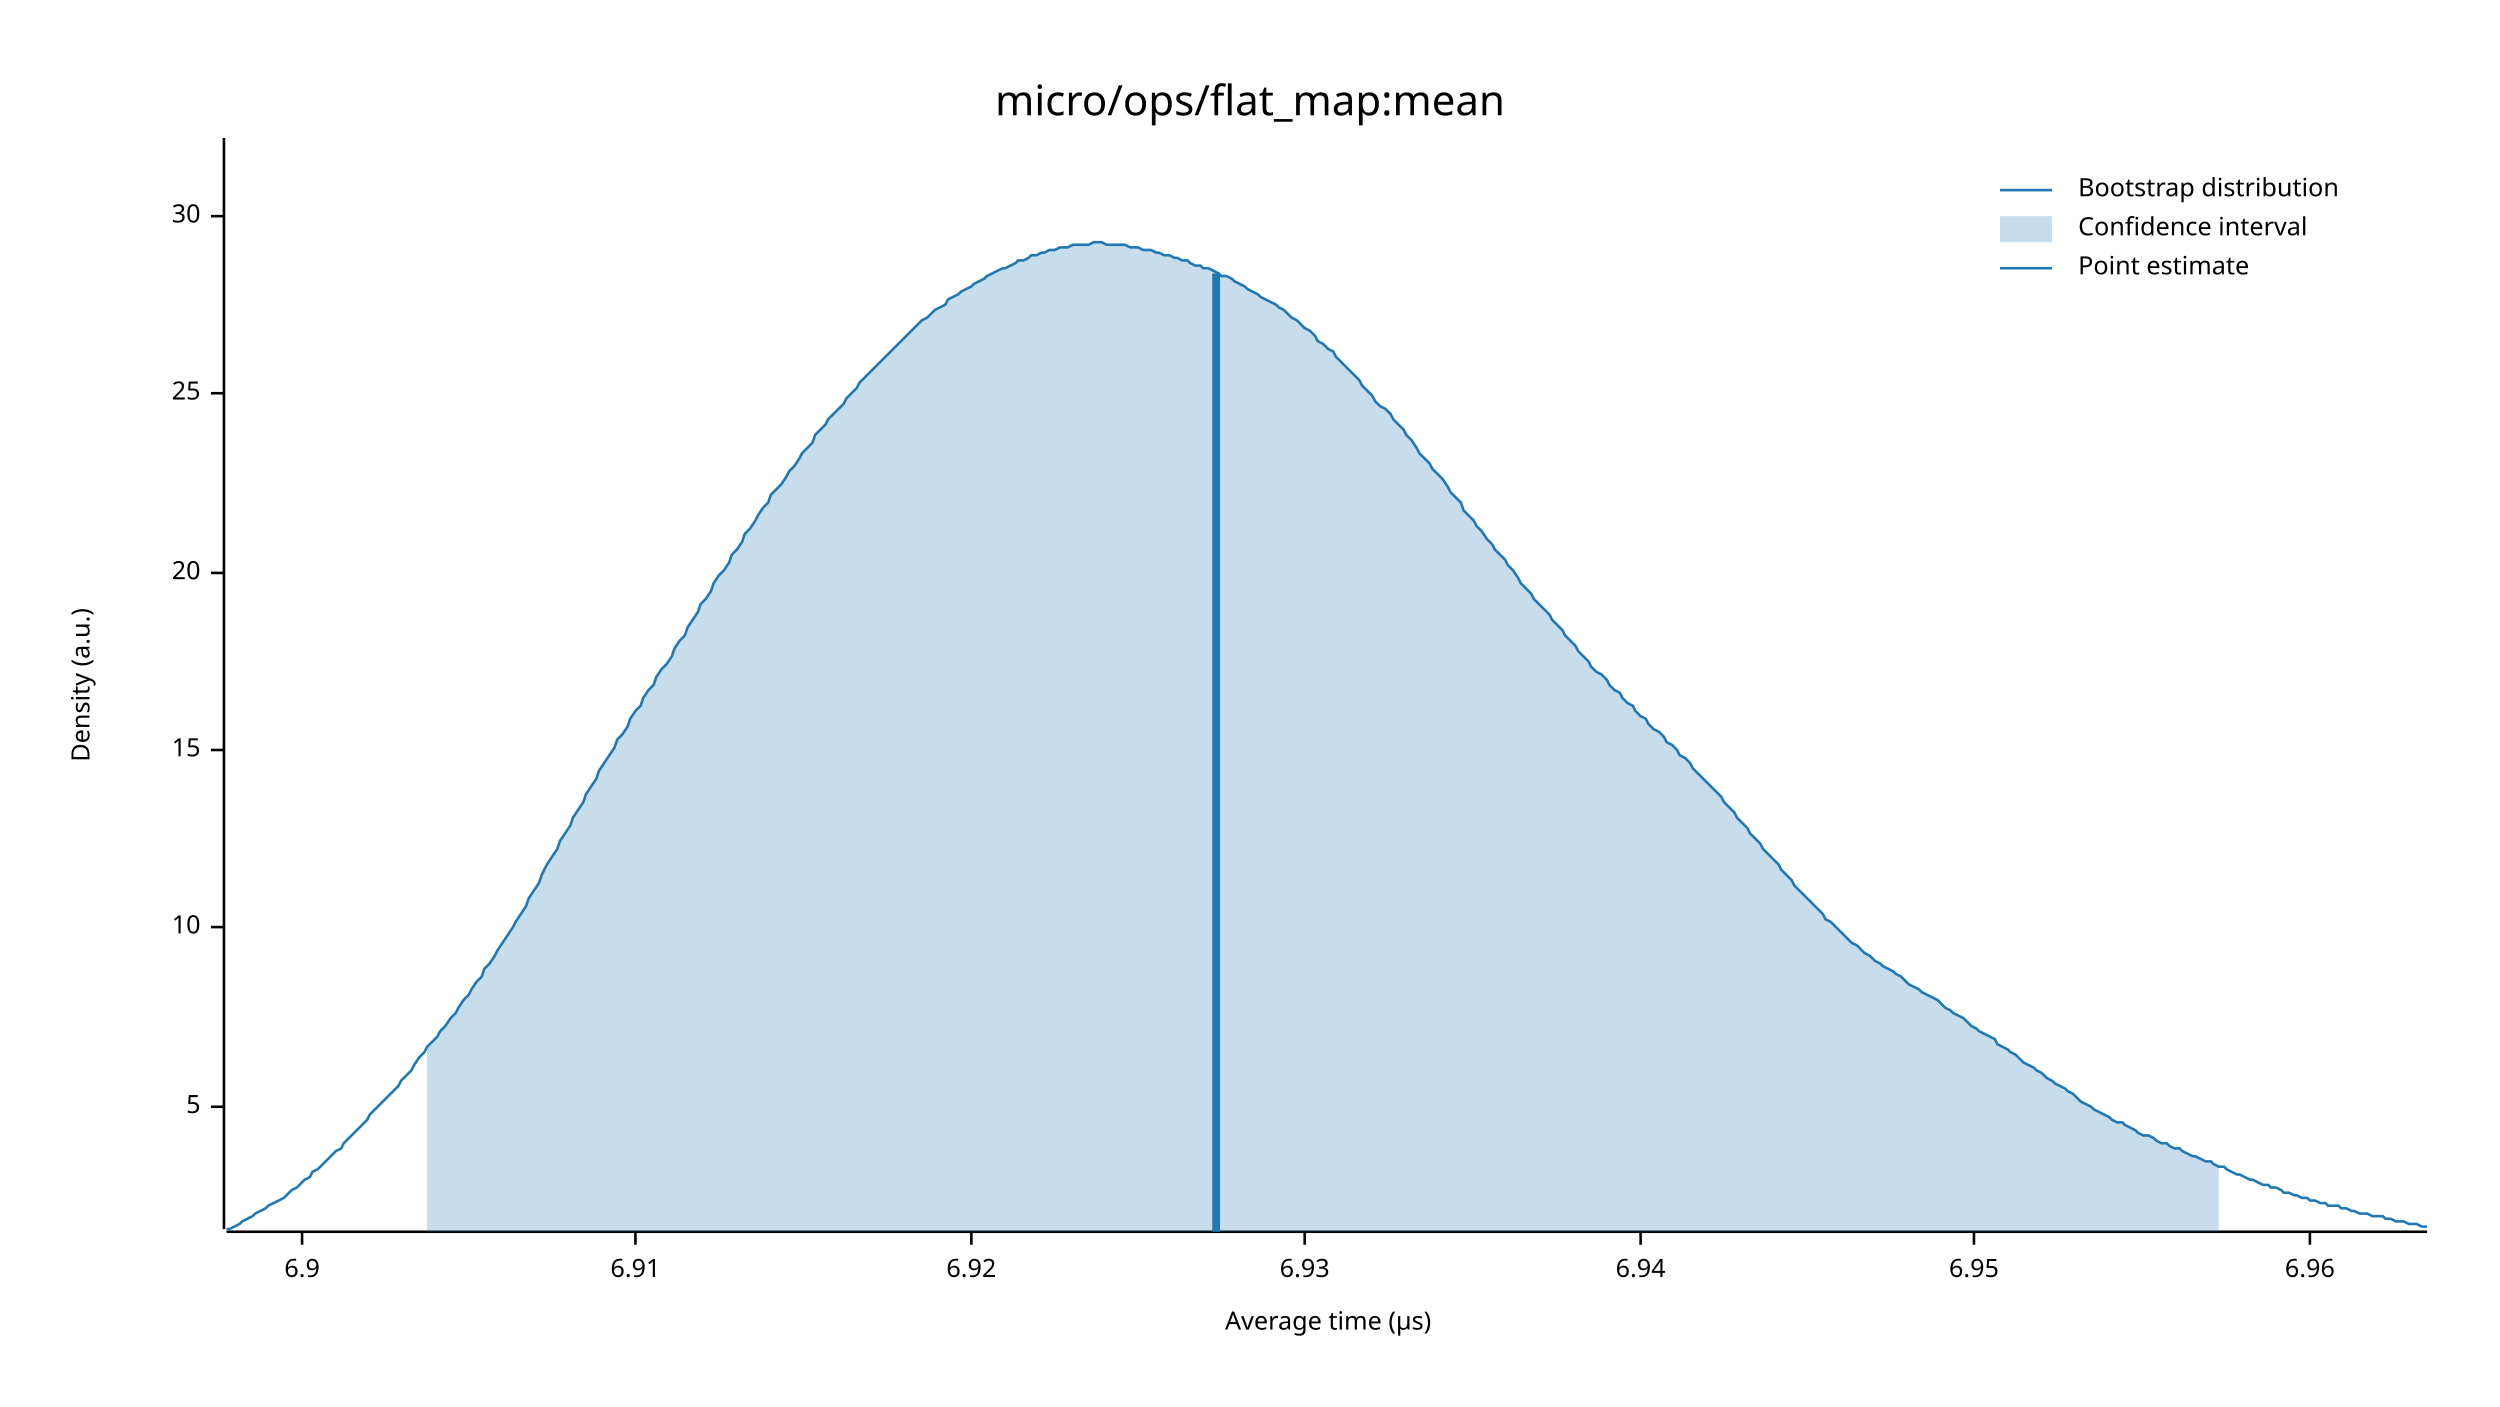
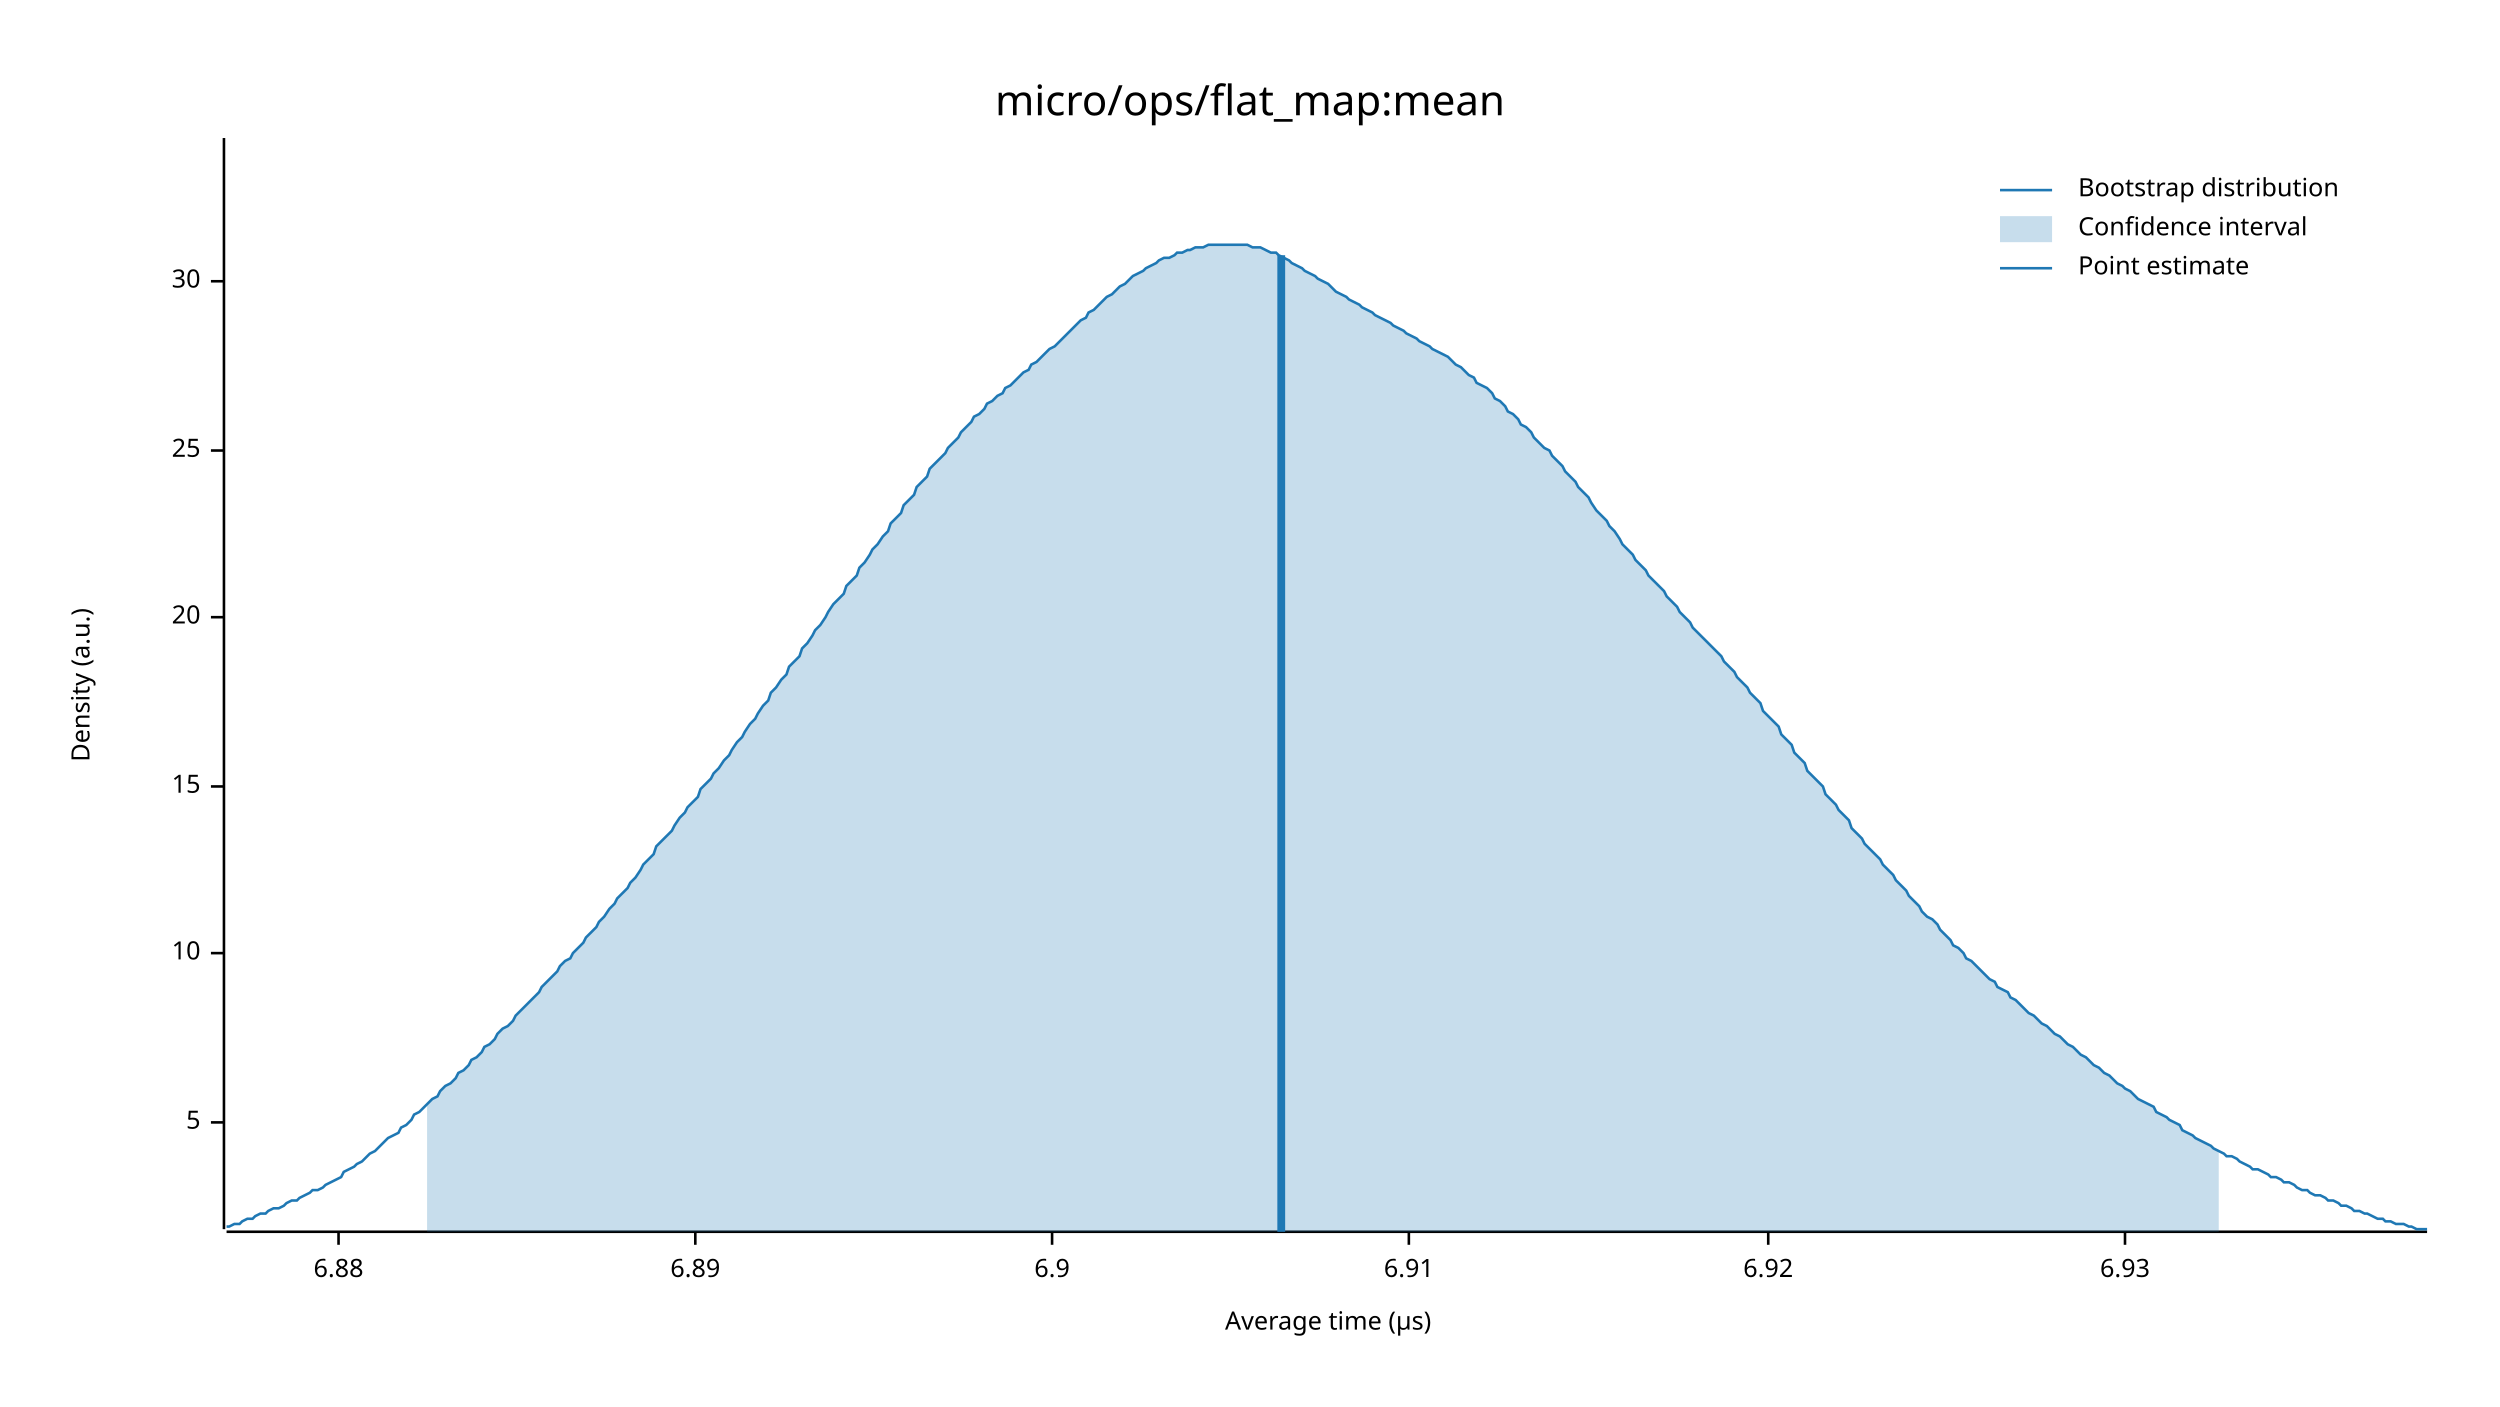
<svg xmlns="http://www.w3.org/2000/svg" width="960" height="540" viewBox="0 0 960 540">
  <text x="480" y="32" dy="0.76em" text-anchor="middle" font-family="sans-serif" font-size="16.129" opacity="1" fill="#000000">
micro/ops/flat_map:mean
</text>
  <text x="27" y="263" dy="0.76em" text-anchor="middle" font-family="sans-serif" font-size="9.677" opacity="1" fill="#000000" transform="rotate(270, 27, 263)">
Density (a.u.)
</text>
  <text x="510" y="513" dy="-0.5ex" text-anchor="middle" font-family="sans-serif" font-size="9.677" opacity="1" fill="#000000">
Average time (µs)
</text>
  <polyline fill="none" opacity="1" stroke="#000000" stroke-width="1" points="86,53 86,472 " />
-   <text x="77" y="425" dy="0.5ex" text-anchor="end" font-family="sans-serif" font-size="9.677" opacity="1" fill="#000000">
+   <text x="77" y="431" dy="0.5ex" text-anchor="end" font-family="sans-serif" font-size="9.677" opacity="1" fill="#000000">
5
</text>
-   <polyline fill="none" opacity="1" stroke="#000000" stroke-width="1" points="81,425 86,425 " />
-   <text x="77" y="356" dy="0.5ex" text-anchor="end" font-family="sans-serif" font-size="9.677" opacity="1" fill="#000000">
+   <polyline fill="none" opacity="1" stroke="#000000" stroke-width="1" points="81,431 86,431 " />
+   <text x="77" y="366" dy="0.5ex" text-anchor="end" font-family="sans-serif" font-size="9.677" opacity="1" fill="#000000">
10
</text>
-   <polyline fill="none" opacity="1" stroke="#000000" stroke-width="1" points="81,356 86,356 " />
-   <text x="77" y="288" dy="0.5ex" text-anchor="end" font-family="sans-serif" font-size="9.677" opacity="1" fill="#000000">
+   <polyline fill="none" opacity="1" stroke="#000000" stroke-width="1" points="81,366 86,366 " />
+   <text x="77" y="302" dy="0.5ex" text-anchor="end" font-family="sans-serif" font-size="9.677" opacity="1" fill="#000000">
15
</text>
-   <polyline fill="none" opacity="1" stroke="#000000" stroke-width="1" points="81,288 86,288 " />
-   <text x="77" y="220" dy="0.5ex" text-anchor="end" font-family="sans-serif" font-size="9.677" opacity="1" fill="#000000">
+   <polyline fill="none" opacity="1" stroke="#000000" stroke-width="1" points="81,302 86,302 " />
+   <text x="77" y="237" dy="0.5ex" text-anchor="end" font-family="sans-serif" font-size="9.677" opacity="1" fill="#000000">
20
</text>
-   <polyline fill="none" opacity="1" stroke="#000000" stroke-width="1" points="81,220 86,220 " />
-   <text x="77" y="151" dy="0.5ex" text-anchor="end" font-family="sans-serif" font-size="9.677" opacity="1" fill="#000000">
+   <polyline fill="none" opacity="1" stroke="#000000" stroke-width="1" points="81,237 86,237 " />
+   <text x="77" y="173" dy="0.5ex" text-anchor="end" font-family="sans-serif" font-size="9.677" opacity="1" fill="#000000">
25
</text>
-   <polyline fill="none" opacity="1" stroke="#000000" stroke-width="1" points="81,151 86,151 " />
-   <text x="77" y="83" dy="0.5ex" text-anchor="end" font-family="sans-serif" font-size="9.677" opacity="1" fill="#000000">
+   <polyline fill="none" opacity="1" stroke="#000000" stroke-width="1" points="81,173 86,173 " />
+   <text x="77" y="108" dy="0.5ex" text-anchor="end" font-family="sans-serif" font-size="9.677" opacity="1" fill="#000000">
30
</text>
-   <polyline fill="none" opacity="1" stroke="#000000" stroke-width="1" points="81,83 86,83 " />
+   <polyline fill="none" opacity="1" stroke="#000000" stroke-width="1" points="81,108 86,108 " />
  <polyline fill="none" opacity="1" stroke="#000000" stroke-width="1" points="87,473 932,473 " />
-   <text x="116" y="483" dy="0.76em" text-anchor="middle" font-family="sans-serif" font-size="9.677" opacity="1" fill="#000000">
+   <text x="130" y="483" dy="0.76em" text-anchor="middle" font-family="sans-serif" font-size="9.677" opacity="1" fill="#000000">
+ 6.88
+ </text>
+   <polyline fill="none" opacity="1" stroke="#000000" stroke-width="1" points="130,473 130,478 " />
+   <text x="267" y="483" dy="0.76em" text-anchor="middle" font-family="sans-serif" font-size="9.677" opacity="1" fill="#000000">
+ 6.89
+ </text>
+   <polyline fill="none" opacity="1" stroke="#000000" stroke-width="1" points="267,473 267,478 " />
+   <text x="404" y="483" dy="0.76em" text-anchor="middle" font-family="sans-serif" font-size="9.677" opacity="1" fill="#000000">
6.9
</text>
-   <polyline fill="none" opacity="1" stroke="#000000" stroke-width="1" points="116,473 116,478 " />
-   <text x="244" y="483" dy="0.76em" text-anchor="middle" font-family="sans-serif" font-size="9.677" opacity="1" fill="#000000">
+   <polyline fill="none" opacity="1" stroke="#000000" stroke-width="1" points="404,473 404,478 " />
+   <text x="541" y="483" dy="0.76em" text-anchor="middle" font-family="sans-serif" font-size="9.677" opacity="1" fill="#000000">
6.91
</text>
-   <polyline fill="none" opacity="1" stroke="#000000" stroke-width="1" points="244,473 244,478 " />
-   <text x="373" y="483" dy="0.76em" text-anchor="middle" font-family="sans-serif" font-size="9.677" opacity="1" fill="#000000">
+   <polyline fill="none" opacity="1" stroke="#000000" stroke-width="1" points="541,473 541,478 " />
+   <text x="679" y="483" dy="0.76em" text-anchor="middle" font-family="sans-serif" font-size="9.677" opacity="1" fill="#000000">
6.92
</text>
-   <polyline fill="none" opacity="1" stroke="#000000" stroke-width="1" points="373,473 373,478 " />
-   <text x="501" y="483" dy="0.76em" text-anchor="middle" font-family="sans-serif" font-size="9.677" opacity="1" fill="#000000">
+   <polyline fill="none" opacity="1" stroke="#000000" stroke-width="1" points="679,473 679,478 " />
+   <text x="816" y="483" dy="0.76em" text-anchor="middle" font-family="sans-serif" font-size="9.677" opacity="1" fill="#000000">
6.93
</text>
-   <polyline fill="none" opacity="1" stroke="#000000" stroke-width="1" points="501,473 501,478 " />
-   <text x="630" y="483" dy="0.76em" text-anchor="middle" font-family="sans-serif" font-size="9.677" opacity="1" fill="#000000">
- 6.94
- </text>
-   <polyline fill="none" opacity="1" stroke="#000000" stroke-width="1" points="630,473 630,478 " />
-   <text x="758" y="483" dy="0.76em" text-anchor="middle" font-family="sans-serif" font-size="9.677" opacity="1" fill="#000000">
- 6.95
- </text>
-   <polyline fill="none" opacity="1" stroke="#000000" stroke-width="1" points="758,473 758,478 " />
-   <text x="887" y="483" dy="0.76em" text-anchor="middle" font-family="sans-serif" font-size="9.677" opacity="1" fill="#000000">
- 6.96
- </text>
-   <polyline fill="none" opacity="1" stroke="#000000" stroke-width="1" points="887,473 887,478 " />
-   <polyline fill="none" opacity="1" stroke="#1F78B4" stroke-width="1" points="87,472 88,472 90,471 92,470 93,469 95,468 97,467 98,466 100,465 102,464 103,463 105,462 107,461 109,460 110,459 112,457 114,456 115,455 117,453 119,452 120,450 122,449 124,447 125,446 127,444 129,442 131,441 132,439 134,437 136,435 137,434 139,432 141,430 142,428 144,426 146,424 147,423 149,421 151,419 153,417 154,415 156,413 158,411 159,409 161,406 163,404 164,402 166,400 168,398 169,396 171,394 173,391 175,389 176,387 178,384 180,382 181,380 183,377 185,375 186,372 188,370 190,367 191,365 193,362 195,359 197,356 198,354 200,351 202,348 203,345 205,342 207,339 208,336 210,332 212,329 214,326 215,323 217,320 219,317 220,314 222,311 224,308 225,305 227,302 229,299 230,296 232,293 234,290 236,287 237,284 239,282 241,279 242,276 244,273 246,271 247,268 249,265 251,263 252,260 254,257 256,255 258,252 259,249 261,246 263,244 264,241 266,238 268,235 269,232 271,230 273,227 274,224 276,221 278,219 280,216 281,213 283,211 285,208 286,205 288,203 290,200 291,198 293,195 295,193 296,190 298,188 300,186 302,183 303,181 305,179 307,176 308,174 310,172 312,170 313,167 315,165 317,163 318,161 320,159 322,157 324,155 325,153 327,151 329,149 330,147 332,145 334,143 335,142 337,140 339,138 341,136 342,135 344,133 346,131 347,130 349,128 351,126 352,125 354,123 356,122 357,121 359,119 361,118 363,117 364,115 366,114 368,113 369,112 371,111 373,110 374,109 376,108 378,107 379,106 381,105 383,104 385,103 386,103 388,102 390,101 391,100 393,100 395,99 396,98 398,98 400,97 401,97 403,96 405,96 407,95 408,95 410,95 412,94 413,94 415,94 417,94 418,94 420,93 422,93 423,93 425,94 427,94 429,94 430,94 432,94 434,95 435,95 437,95 439,96 440,96 442,96 444,97 445,97 447,98 449,98 451,99 452,99 454,100 456,100 457,101 459,102 461,102 462,103 464,103 466,104 468,105 469,106 471,106 473,107 474,108 476,109 478,110 479,111 481,112 483,113 484,114 486,115 488,116 490,117 491,118 493,119 495,121 496,122 498,123 500,125 501,126 503,127 505,129 506,131 508,132 510,134 512,135 513,137 515,139 517,141 518,142 520,144 522,146 523,148 525,150 527,152 528,154 530,156 532,157 534,159 535,161 537,163 539,165 540,167 542,169 544,172 545,174 547,176 549,178 550,180 552,182 554,184 556,187 557,189 559,191 561,193 562,196 564,198 566,200 567,202 569,204 571,207 573,209 574,211 576,213 578,215 579,217 581,219 583,222 584,224 586,226 588,228 589,230 591,232 593,234 595,236 596,238 598,240 600,242 601,244 603,246 605,248 606,250 608,252 610,254 611,256 613,258 615,259 617,261 618,263 620,265 622,266 623,268 625,270 627,271 628,273 630,275 632,276 633,278 635,280 637,281 639,283 640,285 642,286 644,288 645,290 647,291 649,293 650,295 652,297 654,299 655,300 657,302 659,304 661,306 662,308 664,310 666,312 667,314 669,316 671,318 672,320 674,322 676,324 677,326 679,328 681,330 683,332 684,334 686,336 688,338 689,340 691,342 693,344 694,345 696,347 698,349 700,351 701,353 703,354 705,356 706,357 708,359 710,361 711,362 713,363 715,365 716,366 718,367 720,369 722,370 723,371 725,372 727,373 728,374 730,375 732,377 733,378 735,379 737,380 738,381 740,382 742,383 744,384 745,385 747,387 749,388 750,389 752,390 754,391 755,392 757,394 759,395 760,396 762,397 764,398 766,399 767,401 769,402 771,403 772,404 774,405 776,407 777,408 779,409 781,410 782,411 784,412 786,414 788,415 789,416 791,417 793,418 794,419 796,420 798,422 799,423 801,424 803,425 804,426 806,427 808,428 810,429 811,430 813,431 815,431 816,432 818,433 820,434 821,435 823,436 825,436 827,437 828,438 830,439 832,439 833,440 835,441 837,441 838,442 840,443 842,444 843,444 845,445 847,446 849,446 850,447 852,448 854,448 855,449 857,450 859,451 860,451 862,452 864,453 865,453 867,454 869,455 871,455 872,456 874,456 876,457 877,458 879,458 881,459 882,459 884,460 886,460 887,461 889,461 891,462 893,462 894,463 896,463 898,463 899,464 901,464 903,465 904,465 906,466 908,466 909,466 911,467 913,467 915,467 916,468 918,468 920,469 921,469 923,469 925,470 926,470 928,470 930,471 932,471 " />
-   <polygon opacity="0.25" fill="#1F78B4" points="164,402 166,400 168,398 169,396 171,394 173,391 175,389 176,387 178,384 180,382 181,380 183,377 185,375 186,372 188,370 190,367 191,365 193,362 195,359 197,356 198,354 200,351 202,348 203,345 205,342 207,339 208,336 210,332 212,329 214,326 215,323 217,320 219,317 220,314 222,311 224,308 225,305 227,302 229,299 230,296 232,293 234,290 236,287 237,284 239,282 241,279 242,276 244,273 246,271 247,268 249,265 251,263 252,260 254,257 256,255 258,252 259,249 261,246 263,244 264,241 266,238 268,235 269,232 271,230 273,227 274,224 276,221 278,219 280,216 281,213 283,211 285,208 286,205 288,203 290,200 291,198 293,195 295,193 296,190 298,188 300,186 302,183 303,181 305,179 307,176 308,174 310,172 312,170 313,167 315,165 317,163 318,161 320,159 322,157 324,155 325,153 327,151 329,149 330,147 332,145 334,143 335,142 337,140 339,138 341,136 342,135 344,133 346,131 347,130 349,128 351,126 352,125 354,123 356,122 357,121 359,119 361,118 363,117 364,115 366,114 368,113 369,112 371,111 373,110 374,109 376,108 378,107 379,106 381,105 383,104 385,103 386,103 388,102 390,101 391,100 393,100 395,99 396,98 398,98 400,97 401,97 403,96 405,96 407,95 408,95 410,95 412,94 413,94 415,94 417,94 418,94 420,93 422,93 423,93 425,94 427,94 429,94 430,94 432,94 434,95 435,95 437,95 439,96 440,96 442,96 444,97 445,97 447,98 449,98 451,99 452,99 454,100 456,100 457,101 459,102 461,102 462,103 464,103 466,104 468,105 469,106 471,106 473,107 474,108 476,109 478,110 479,111 481,112 483,113 484,114 486,115 488,116 490,117 491,118 493,119 495,121 496,122 498,123 500,125 501,126 503,127 505,129 506,131 508,132 510,134 512,135 513,137 515,139 517,141 518,142 520,144 522,146 523,148 525,150 527,152 528,154 530,156 532,157 534,159 535,161 537,163 539,165 540,167 542,169 544,172 545,174 547,176 549,178 550,180 552,182 554,184 556,187 557,189 559,191 561,193 562,196 564,198 566,200 567,202 569,204 571,207 573,209 574,211 576,213 578,215 579,217 581,219 583,222 584,224 586,226 588,228 589,230 591,232 593,234 595,236 596,238 598,240 600,242 601,244 603,246 605,248 606,250 608,252 610,254 611,256 613,258 615,259 617,261 618,263 620,265 622,266 623,268 625,270 627,271 628,273 630,275 632,276 633,278 635,280 637,281 639,283 640,285 642,286 644,288 645,290 647,291 649,293 650,295 652,297 654,299 655,300 657,302 659,304 661,306 662,308 664,310 666,312 667,314 669,316 671,318 672,320 674,322 676,324 677,326 679,328 681,330 683,332 684,334 686,336 688,338 689,340 691,342 693,344 694,345 696,347 698,349 700,351 701,353 703,354 705,356 706,357 708,359 710,361 711,362 713,363 715,365 716,366 718,367 720,369 722,370 723,371 725,372 727,373 728,374 730,375 732,377 733,378 735,379 737,380 738,381 740,382 742,383 744,384 745,385 747,387 749,388 750,389 752,390 754,391 755,392 757,394 759,395 760,396 762,397 764,398 766,399 767,401 769,402 771,403 772,404 774,405 776,407 777,408 779,409 781,410 782,411 784,412 786,414 788,415 789,416 791,417 793,418 794,419 796,420 798,422 799,423 801,424 803,425 804,426 806,427 808,428 810,429 811,430 813,431 815,431 816,432 818,433 820,434 821,435 823,436 825,436 827,437 828,438 830,439 832,439 833,440 835,441 837,441 838,442 840,443 842,444 843,444 845,445 847,446 849,446 850,447 852,448 852,473 164,473 " />
-   <polyline fill="none" opacity="1" stroke="#1F78B4" stroke-width="3" points="467,473 467,105 " />
+   <polyline fill="none" opacity="1" stroke="#000000" stroke-width="1" points="816,473 816,478 " />
+   <polyline fill="none" opacity="1" stroke="#1F78B4" stroke-width="1" points="87,471 88,471 90,470 92,470 93,469 95,468 97,468 98,467 100,466 102,466 103,465 105,464 107,464 109,463 110,462 112,461 114,461 115,460 117,459 119,458 120,457 122,457 124,456 125,455 127,454 129,453 131,452 132,450 134,449 136,448 137,447 139,446 141,444 142,443 144,442 146,440 147,439 149,437 151,436 153,435 154,433 156,432 158,430 159,428 161,427 163,425 164,424 166,422 168,421 169,419 171,417 173,416 175,414 176,412 178,411 180,409 181,407 183,406 185,404 186,402 188,401 190,399 191,397 193,395 195,394 197,392 198,390 200,388 202,386 203,385 205,383 207,381 208,379 210,377 212,375 214,373 215,371 217,369 219,368 220,366 222,364 224,362 225,360 227,358 229,356 230,354 232,352 234,349 236,347 237,345 239,343 241,341 242,339 244,337 246,334 247,332 249,330 251,328 252,325 254,323 256,321 258,319 259,317 261,314 263,312 264,310 266,308 268,306 269,303 271,301 273,299 274,297 276,295 278,292 280,290 281,288 283,285 285,283 286,281 288,278 290,276 291,274 293,271 295,269 296,266 298,264 300,261 302,259 303,256 305,254 307,252 308,249 310,247 312,244 313,242 315,240 317,237 318,235 320,232 322,230 324,228 325,225 327,223 329,221 330,218 332,216 334,213 335,211 337,209 339,206 341,204 342,201 344,199 346,197 347,194 349,192 351,190 352,187 354,185 356,183 357,180 359,178 361,176 363,174 364,172 366,170 368,168 369,166 371,164 373,162 374,160 376,159 378,157 379,155 381,154 383,152 385,151 386,149 388,148 390,146 391,145 393,143 395,142 396,140 398,139 400,137 401,136 403,134 405,133 407,131 408,130 410,128 412,126 413,125 415,123 417,122 418,120 420,119 422,117 423,116 425,114 427,113 429,111 430,110 432,109 434,107 435,106 437,105 439,104 440,103 442,102 444,101 445,100 447,99 449,99 451,98 452,97 454,97 456,96 457,96 459,95 461,95 462,95 464,94 466,94 468,94 469,94 471,94 473,94 474,94 476,94 478,94 479,94 481,95 483,95 484,95 486,96 488,97 490,97 491,98 493,99 495,100 496,101 498,102 500,103 501,104 503,105 505,106 506,107 508,108 510,109 512,111 513,112 515,113 517,114 518,115 520,116 522,117 523,118 525,119 527,120 528,121 530,122 532,123 534,124 535,125 537,126 539,127 540,128 542,129 544,130 545,131 547,132 549,133 550,134 552,135 554,136 556,137 557,138 559,140 561,141 562,142 564,144 566,145 567,147 569,148 571,149 573,151 574,153 576,154 578,156 579,158 581,159 583,161 584,163 586,164 588,166 589,168 591,170 593,172 595,173 596,175 598,177 600,179 601,181 603,183 605,185 606,187 608,189 610,191 611,193 613,196 615,198 617,200 618,202 620,204 622,207 623,209 625,211 627,213 628,215 630,217 632,219 633,221 635,223 637,225 639,227 640,229 642,231 644,233 645,235 647,237 649,239 650,241 652,243 654,245 655,246 657,248 659,250 661,252 662,254 664,256 666,258 667,260 669,262 671,264 672,266 674,268 676,270 677,273 679,275 681,277 683,279 684,282 686,284 688,286 689,289 691,291 693,293 694,296 696,298 698,300 700,302 701,305 703,307 705,309 706,311 708,313 710,315 711,318 713,320 715,322 716,324 718,326 720,328 722,330 723,332 725,334 727,336 728,338 730,340 732,342 733,344 735,346 737,348 738,350 740,352 742,353 744,355 745,357 747,359 749,361 750,363 752,364 754,366 755,368 757,369 759,371 760,372 762,374 764,376 766,377 767,379 769,380 771,381 772,383 774,384 776,386 777,387 779,389 781,390 782,391 784,393 786,394 788,396 789,397 791,398 793,400 794,401 796,402 798,404 799,405 801,406 803,408 804,409 806,410 808,412 810,413 811,414 813,416 815,417 816,418 818,419 820,421 821,422 823,423 825,424 827,425 828,427 830,428 832,429 833,430 835,431 837,432 838,434 840,435 842,436 843,437 845,438 847,439 849,440 850,441 852,442 854,443 855,444 857,444 859,445 860,446 862,447 864,448 865,449 867,449 869,450 871,451 872,452 874,452 876,453 877,454 879,454 881,455 882,456 884,457 886,457 887,458 889,459 891,459 893,460 894,461 896,461 898,462 899,463 901,463 903,464 904,465 906,465 908,466 909,466 911,467 913,468 915,468 916,469 918,469 920,470 921,470 923,470 925,471 926,471 928,472 930,472 932,472 " />
+   <polygon opacity="0.25" fill="#1F78B4" points="164,424 166,422 168,421 169,419 171,417 173,416 175,414 176,412 178,411 180,409 181,407 183,406 185,404 186,402 188,401 190,399 191,397 193,395 195,394 197,392 198,390 200,388 202,386 203,385 205,383 207,381 208,379 210,377 212,375 214,373 215,371 217,369 219,368 220,366 222,364 224,362 225,360 227,358 229,356 230,354 232,352 234,349 236,347 237,345 239,343 241,341 242,339 244,337 246,334 247,332 249,330 251,328 252,325 254,323 256,321 258,319 259,317 261,314 263,312 264,310 266,308 268,306 269,303 271,301 273,299 274,297 276,295 278,292 280,290 281,288 283,285 285,283 286,281 288,278 290,276 291,274 293,271 295,269 296,266 298,264 300,261 302,259 303,256 305,254 307,252 308,249 310,247 312,244 313,242 315,240 317,237 318,235 320,232 322,230 324,228 325,225 327,223 329,221 330,218 332,216 334,213 335,211 337,209 339,206 341,204 342,201 344,199 346,197 347,194 349,192 351,190 352,187 354,185 356,183 357,180 359,178 361,176 363,174 364,172 366,170 368,168 369,166 371,164 373,162 374,160 376,159 378,157 379,155 381,154 383,152 385,151 386,149 388,148 390,146 391,145 393,143 395,142 396,140 398,139 400,137 401,136 403,134 405,133 407,131 408,130 410,128 412,126 413,125 415,123 417,122 418,120 420,119 422,117 423,116 425,114 427,113 429,111 430,110 432,109 434,107 435,106 437,105 439,104 440,103 442,102 444,101 445,100 447,99 449,99 451,98 452,97 454,97 456,96 457,96 459,95 461,95 462,95 464,94 466,94 468,94 469,94 471,94 473,94 474,94 476,94 478,94 479,94 481,95 483,95 484,95 486,96 488,97 490,97 491,98 493,99 495,100 496,101 498,102 500,103 501,104 503,105 505,106 506,107 508,108 510,109 512,111 513,112 515,113 517,114 518,115 520,116 522,117 523,118 525,119 527,120 528,121 530,122 532,123 534,124 535,125 537,126 539,127 540,128 542,129 544,130 545,131 547,132 549,133 550,134 552,135 554,136 556,137 557,138 559,140 561,141 562,142 564,144 566,145 567,147 569,148 571,149 573,151 574,153 576,154 578,156 579,158 581,159 583,161 584,163 586,164 588,166 589,168 591,170 593,172 595,173 596,175 598,177 600,179 601,181 603,183 605,185 606,187 608,189 610,191 611,193 613,196 615,198 617,200 618,202 620,204 622,207 623,209 625,211 627,213 628,215 630,217 632,219 633,221 635,223 637,225 639,227 640,229 642,231 644,233 645,235 647,237 649,239 650,241 652,243 654,245 655,246 657,248 659,250 661,252 662,254 664,256 666,258 667,260 669,262 671,264 672,266 674,268 676,270 677,273 679,275 681,277 683,279 684,282 686,284 688,286 689,289 691,291 693,293 694,296 696,298 698,300 700,302 701,305 703,307 705,309 706,311 708,313 710,315 711,318 713,320 715,322 716,324 718,326 720,328 722,330 723,332 725,334 727,336 728,338 730,340 732,342 733,344 735,346 737,348 738,350 740,352 742,353 744,355 745,357 747,359 749,361 750,363 752,364 754,366 755,368 757,369 759,371 760,372 762,374 764,376 766,377 767,379 769,380 771,381 772,383 774,384 776,386 777,387 779,389 781,390 782,391 784,393 786,394 788,396 789,397 791,398 793,400 794,401 796,402 798,404 799,405 801,406 803,408 804,409 806,410 808,412 810,413 811,414 813,416 815,417 816,418 818,419 820,421 821,422 823,423 825,424 827,425 828,427 830,428 832,429 833,430 835,431 837,432 838,434 840,435 842,436 843,437 845,438 847,439 849,440 850,441 852,442 852,473 164,473 " />
+   <polyline fill="none" opacity="1" stroke="#1F78B4" stroke-width="3" points="492,473 492,98 " />
  <text x="798" y="68" dy="0.76em" text-anchor="start" font-family="sans-serif" font-size="9.677" opacity="1" fill="#000000">
Bootstrap distribution
</text>
  <text x="798" y="83" dy="0.76em" text-anchor="start" font-family="sans-serif" font-size="9.677" opacity="1" fill="#000000">
Confidence interval
</text>
  <text x="798" y="98" dy="0.76em" text-anchor="start" font-family="sans-serif" font-size="9.677" opacity="1" fill="#000000">
Point estimate
</text>
  <polyline fill="none" opacity="1" stroke="#1F78B4" stroke-width="1" points="768,73 788,73 " />
  <rect x="768" y="83" width="20" height="10" opacity="0.25" fill="#1F78B4" stroke="none" />
  <polyline fill="none" opacity="1" stroke="#1F78B4" stroke-width="1" points="768,103 788,103 " />
</svg>
